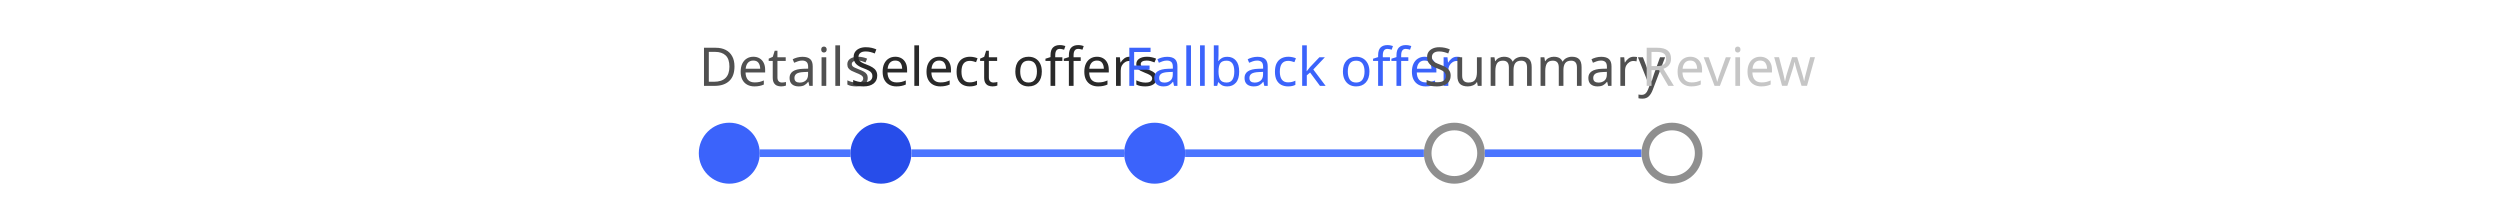
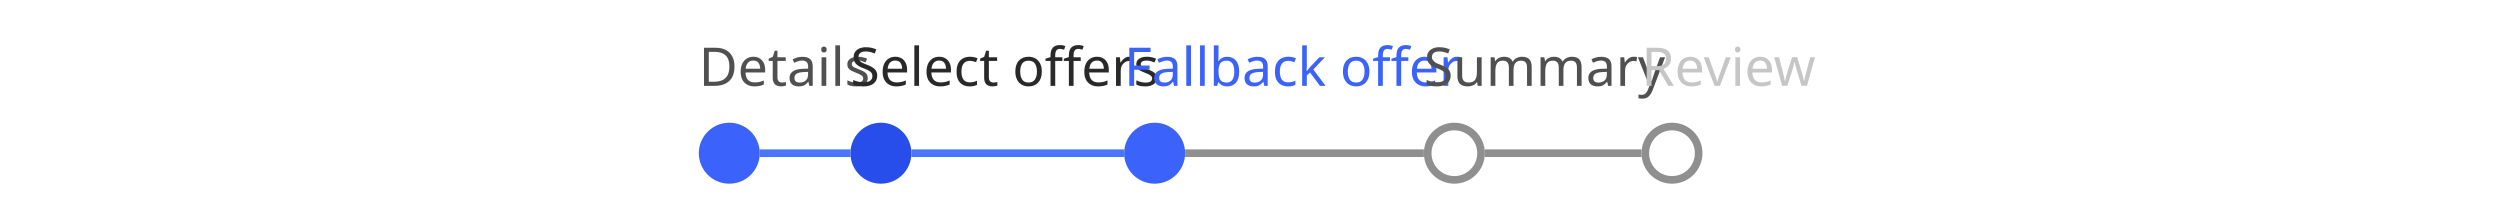
<svg xmlns="http://www.w3.org/2000/svg" width="656" height="56.2" viewBox="0 0 656 56.2">
  <rect data-part="container" data-tokens="" x="8" y="8" width="640" height="40.2" rx="0" fill="none" />
  <rect data-part="step-1" data-tokens="gap=base-gap-medium" x="183.366" y="8" width="39.788" height="40.2" rx="0" fill="none" />
  <text data-part="step-1.label" data-tokens="color=neutral-subdued-content-color-default;fontSize=font-size-100;fontWeight=regular-font-weight;fontFamily=default-font-family;lineHeight=line-height-100" x="183.366" y="17.1" font-family="'Adobe Clean Spectrum VF', 'Adobe Clean Spectrum VF', adobe-clean-spectrum-vf, 'Adobe Clean', 'Source Sans 3', sans-serif" font-size="14" font-weight="400" dominant-baseline="central" fill="rgb(80, 80, 80)">Details</text>
  <rect data-part="step-1.row" data-tokens="" x="183.366" y="32.2" width="39.788" height="16" rx="0" fill="none" />
  <rect data-part="step-1.visual" data-tokens="width=steplist-visual-size-medium;height=steplist-visual-size-medium;fill=accent-background-color-default" x="183.366" y="32.2" width="16" height="16" rx="8" fill="rgb(59, 99, 251)" />
  <rect data-part="step-1.track" data-tokens="height=bar-thickness-extra-small;fill=accent-visual-color" x="199.366" y="39.2" width="23.788" height="2" rx="0" fill="rgb(75, 117, 255)" />
  <rect data-part="step-2" data-tokens="gap=base-gap-medium" x="223.154" y="8" width="71.82" height="40.2" rx="0" fill="none" />
  <text data-part="step-2.label" data-tokens="color=neutral-subdued-content-color-hover;fontSize=font-size-100;fontWeight=regular-font-weight;fontFamily=default-font-family;lineHeight=line-height-100" x="223.154" y="17.1" font-family="'Adobe Clean Spectrum VF', 'Adobe Clean Spectrum VF', adobe-clean-spectrum-vf, 'Adobe Clean', 'Source Sans 3', sans-serif" font-size="14" font-weight="400" dominant-baseline="central" fill="rgb(41, 41, 41)">Select offers</text>
  <rect data-part="step-2.row" data-tokens="" x="223.154" y="32.2" width="71.82" height="16" rx="0" fill="none" />
  <rect data-part="step-2.visual" data-tokens="width=steplist-visual-size-medium;height=steplist-visual-size-medium;fill=accent-background-color-hover" x="223.154" y="32.2" width="16" height="16" rx="8" fill="rgb(39, 77, 234)" />
  <rect data-part="step-2.track" data-tokens="height=bar-thickness-extra-small;fill=accent-visual-color" x="239.154" y="39.2" width="55.82" height="2" rx="0" fill="rgb(75, 117, 255)" />
  <rect data-part="step-3" data-tokens="gap=base-gap-medium" x="294.974" y="8" width="78.652" height="40.2" rx="0" fill="none" />
  <text data-part="step-3.label" data-tokens="color=accent-content-color-default;fontSize=font-size-100;fontWeight=regular-font-weight;fontFamily=default-font-family;lineHeight=line-height-100" x="294.974" y="17.1" font-family="'Adobe Clean Spectrum VF', 'Adobe Clean Spectrum VF', adobe-clean-spectrum-vf, 'Adobe Clean', 'Source Sans 3', sans-serif" font-size="14" font-weight="400" dominant-baseline="central" fill="rgb(59, 99, 251)">Fallback offer</text>
  <rect data-part="step-3.row" data-tokens="" x="294.974" y="32.2" width="78.652" height="16" rx="0" fill="none" />
  <rect data-part="step-3.visual" data-tokens="width=steplist-visual-size-medium;height=steplist-visual-size-medium;fill=accent-background-color-default" x="294.974" y="32.2" width="16" height="16" rx="8" fill="rgb(59, 99, 251)" />
-   <rect data-part="step-3.track" data-tokens="height=bar-thickness-extra-small;fill=accent-visual-color" x="310.974" y="39.2" width="62.652" height="2" rx="0" fill="rgb(75, 117, 255)" />
+   <rect data-part="step-3.track" data-tokens="height=bar-thickness-extra-small;fill=neutral-visual-color" x="310.974" y="39.2" width="62.652" height="2" rx="0" fill="rgb(143, 143, 143)" />
  <rect data-part="step-4" data-tokens="gap=base-gap-medium" x="373.626" y="8" width="57.106" height="40.2" rx="0" fill="none" />
  <text data-part="step-4.label" data-tokens="color=neutral-subdued-content-color-default;fontSize=font-size-100;fontWeight=regular-font-weight;fontFamily=default-font-family;lineHeight=line-height-100" x="373.626" y="17.1" font-family="'Adobe Clean Spectrum VF', 'Adobe Clean Spectrum VF', adobe-clean-spectrum-vf, 'Adobe Clean', 'Source Sans 3', sans-serif" font-size="14" font-weight="400" dominant-baseline="central" fill="rgb(80, 80, 80)">Summary</text>
  <rect data-part="step-4.row" data-tokens="" x="373.626" y="32.2" width="57.106" height="16" rx="0" fill="none" />
  <rect data-part="step-4.visual" data-tokens="width=steplist-visual-size-medium;height=steplist-visual-size-medium;stroke=neutral-visual-color;strokeWidth=border-width-200" x="373.626" y="32.2" width="16" height="16" rx="8" fill="none" />
  <rect x="374.626" y="33.2" width="14" height="14" rx="7" fill="none" stroke="rgb(143, 143, 143)" stroke-width="2" />
-   <rect data-part="step-4.track" data-tokens="height=bar-thickness-extra-small;fill=accent-visual-color" x="389.626" y="39.2" width="41.106" height="2" rx="0" fill="rgb(75, 117, 255)" />
+   <rect data-part="step-4.track" data-tokens="height=bar-thickness-extra-small;fill=neutral-visual-color" x="389.626" y="39.2" width="41.106" height="2" rx="0" fill="rgb(143, 143, 143)" />
  <rect data-part="step-5" data-tokens="gap=base-gap-medium" x="430.732" y="8" width="41.902" height="40.2" rx="0" fill="none" />
  <text data-part="step-5.label" data-tokens="color=disabled-content-color;fontSize=font-size-100;fontWeight=regular-font-weight;fontFamily=default-font-family;lineHeight=line-height-100" x="430.732" y="17.1" font-family="'Adobe Clean Spectrum VF', 'Adobe Clean Spectrum VF', adobe-clean-spectrum-vf, 'Adobe Clean', 'Source Sans 3', sans-serif" font-size="14" font-weight="400" dominant-baseline="central" fill="rgb(198, 198, 198)">Review</text>
  <rect data-part="step-5.row" data-tokens="" x="430.732" y="32.2" width="41.902" height="16" rx="0" fill="none" />
  <rect data-part="step-5.visual" data-tokens="width=steplist-visual-size-medium;height=steplist-visual-size-medium;stroke=neutral-visual-color;strokeWidth=border-width-200" x="430.732" y="32.2" width="16" height="16" rx="8" fill="none" />
  <rect x="431.732" y="33.2" width="14" height="14" rx="7" fill="none" stroke="rgb(143, 143, 143)" stroke-width="2" />
</svg>
